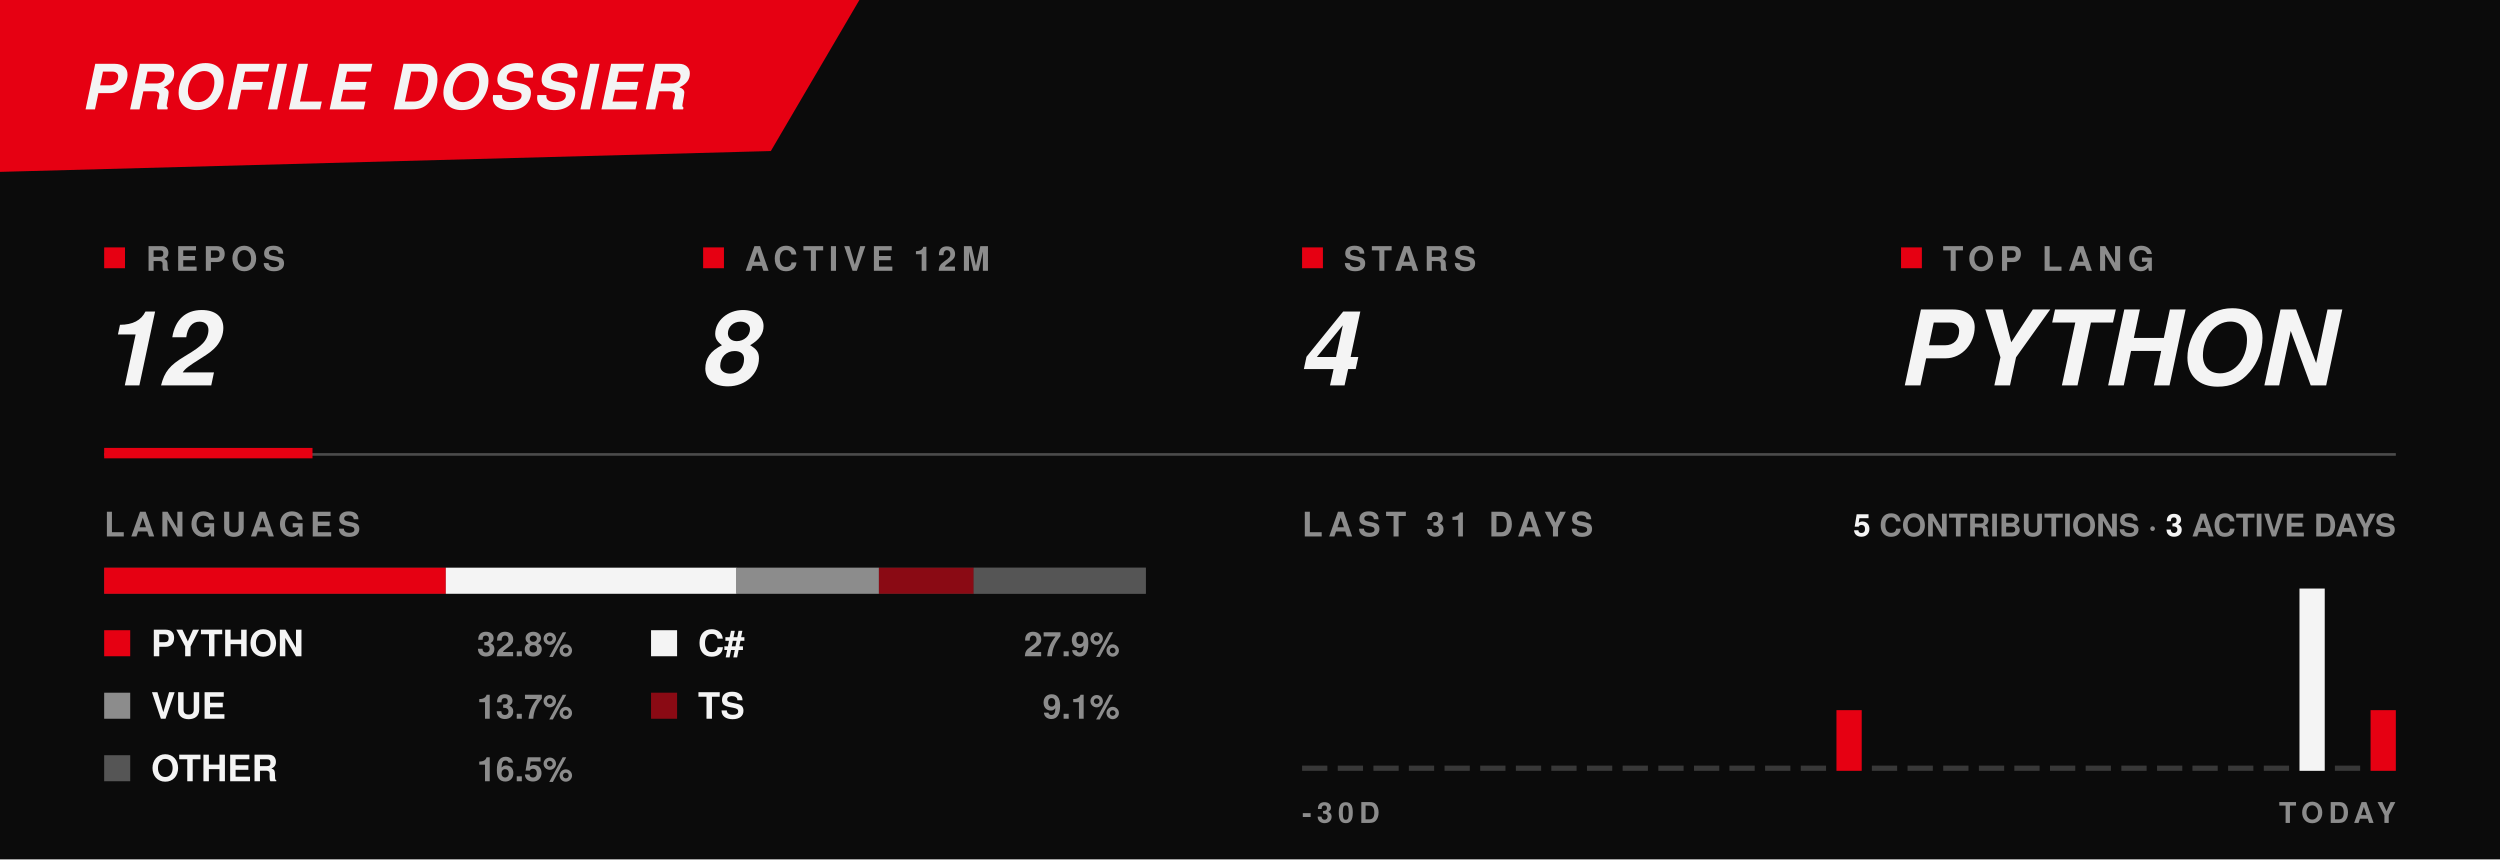
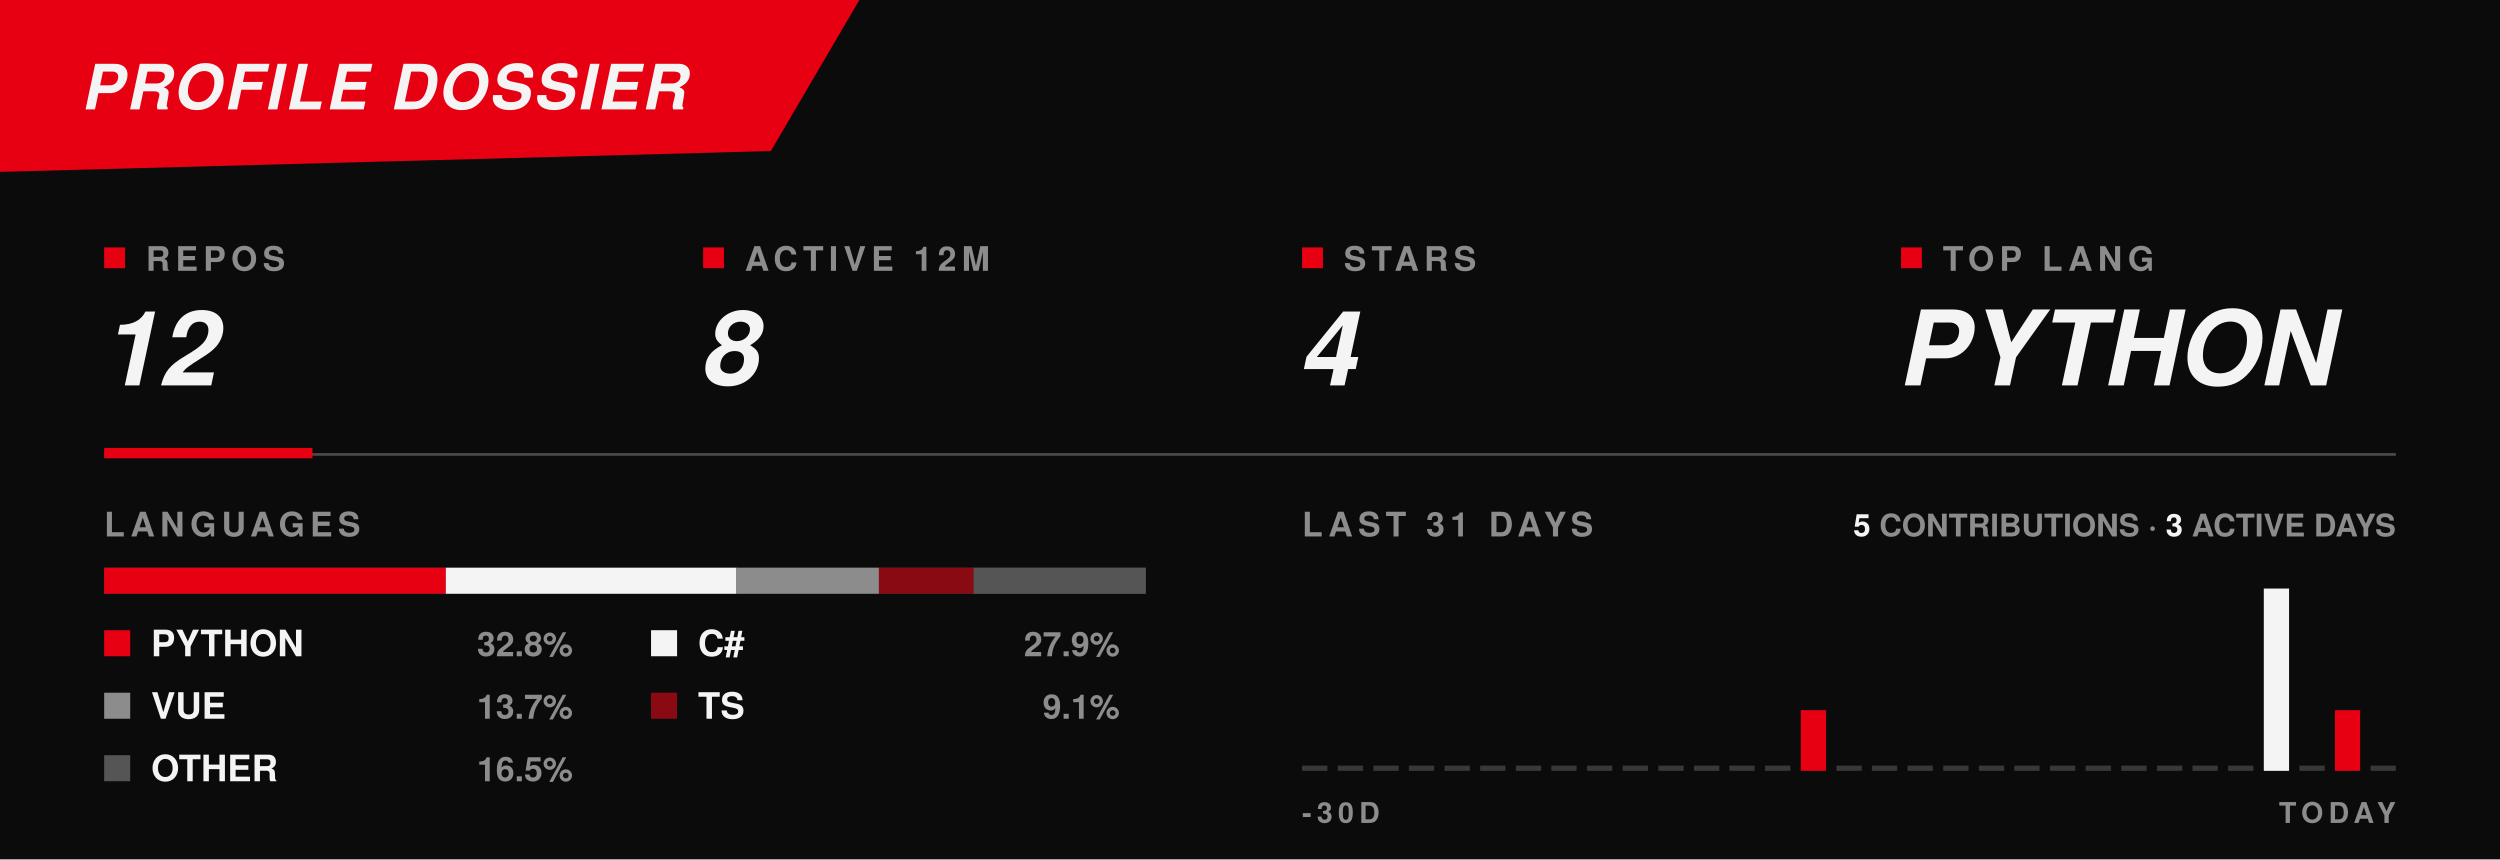
<svg xmlns="http://www.w3.org/2000/svg" width="960" height="330" viewBox="0 0 960 330" role="img" aria-labelledby="t d">
  <style>
    text{font-family:'Arial Black','Arial Bold',Impact,'Helvetica Neue',sans-serif}
    .bar{transform-box:fill-box;transform-origin:50% 100%;animation:pop .45s cubic-bezier(.2,.9,.2,1) backwards}
    @keyframes pop{0%{transform:scaleY(0)}70%{transform:scaleY(1.18)}100%{transform:none}}
    .seg{transform-box:fill-box;transform-origin:0 50%;animation:wipe .25s cubic-bezier(.2,.9,.1,1) backwards}
    @keyframes wipe{from{transform:scaleX(0)}}
    @media (prefers-reduced-motion:reduce){*{animation:none!important}}
  </style>
  <rect width="960" height="330" fill="#0b0b0b" />
  <polygon points="0,0 330,0 296,58 0,66" fill="#e60012" />
  <text x="32" y="42" fill="#f4f4f4" font-size="24" font-weight="900" font-style="italic" letter-spacing="1">PROFILE DOSSIER</text>
  <rect x="40" y="95" width="8" height="8" fill="#e60012" />
  <text x="56" y="104" fill="#8c8c8c" font-size="13" font-weight="900" letter-spacing="2">REPOS</text>
  <text x="40" y="148" fill="#f4f4f4" font-size="40" font-weight="900" font-style="italic">12</text>
  <rect x="270" y="95" width="8" height="8" fill="#e60012" />
  <text x="286" y="104" fill="#8c8c8c" font-size="13" font-weight="900" letter-spacing="2">ACTIVE 12M</text>
  <text x="270" y="148" fill="#f4f4f4" font-size="40" font-weight="900" font-style="italic">8</text>
  <rect x="500" y="95" width="8" height="8" fill="#e60012" />
  <text x="516" y="104" fill="#8c8c8c" font-size="13" font-weight="900" letter-spacing="2">STARS</text>
  <text x="500" y="148" fill="#f4f4f4" font-size="40" font-weight="900" font-style="italic">4</text>
  <rect x="730" y="95" width="8" height="8" fill="#e60012" />
  <text x="746" y="104" fill="#8c8c8c" font-size="13" font-weight="900" letter-spacing="2">TOP LANG</text>
  <text x="730" y="148" fill="#f4f4f4" font-size="40" font-weight="900" font-style="italic">PYTHON</text>
  <rect x="40" y="174" width="880" height="1" fill="#8c8c8c" opacity="0.5" />
  <rect x="40" y="172" width="80" height="4" fill="#e60012" />
  <text x="40" y="206" fill="#8c8c8c" font-size="13" font-weight="900" letter-spacing="2">LANGUAGES</text>
  <rect x="40" y="218" width="400" height="10" fill="#8c8c8c" opacity="0.35" />
  <rect class="seg" x="40.0" y="218" width="131.2" height="10" fill="#e60012" style="animation-delay:200ms" />
  <rect class="seg" x="171.2" y="218" width="111.6" height="10" fill="#f4f4f4" style="animation-delay:290ms" />
  <rect class="seg" x="282.7" y="218" width="54.8" height="10" fill="#8c8c8c" style="animation-delay:380ms" />
  <rect class="seg" x="337.5" y="218" width="36.4" height="10" fill="#8a0a14" style="animation-delay:470ms" />
  <rect class="seg" x="373.9" y="218" width="66.1" height="10" fill="#555555" style="animation-delay:560ms" />
  <rect x="40" y="242" width="10" height="10" fill="#e60012" />
  <text x="58" y="252" fill="#f4f4f4" font-size="14" font-weight="900">PYTHON</text>
  <text x="220" y="252" fill="#8c8c8c" font-size="13" font-weight="900" text-anchor="end">32.8%</text>
  <rect x="250" y="242" width="10" height="10" fill="#f4f4f4" />
  <text x="268" y="252" fill="#f4f4f4" font-size="14" font-weight="900">C#</text>
  <text x="430" y="252" fill="#8c8c8c" font-size="13" font-weight="900" text-anchor="end">27.9%</text>
  <rect x="40" y="266" width="10" height="10" fill="#8c8c8c" />
  <text x="58" y="276" fill="#f4f4f4" font-size="14" font-weight="900">VUE</text>
  <text x="220" y="276" fill="#8c8c8c" font-size="13" font-weight="900" text-anchor="end">13.7%</text>
  <rect x="250" y="266" width="10" height="10" fill="#8a0a14" />
  <text x="268" y="276" fill="#f4f4f4" font-size="14" font-weight="900">TS</text>
  <text x="430" y="276" fill="#8c8c8c" font-size="13" font-weight="900" text-anchor="end">9.1%</text>
  <rect x="40" y="290" width="10" height="10" fill="#555555" />
  <text x="58" y="300" fill="#f4f4f4" font-size="14" font-weight="900">OTHER</text>
  <text x="220" y="300" fill="#8c8c8c" font-size="13" font-weight="900" text-anchor="end">16.5%</text>
  <text x="500" y="206" fill="#8c8c8c" font-size="13" font-weight="900" letter-spacing="2">LAST 31 DAYS</text>
  <text x="920" y="206" fill="#8c8c8c" font-size="12" font-weight="900" text-anchor="end">
    <tspan fill="#f4f4f4">5</tspan> CONTRIBUTIONS · <tspan fill="#f4f4f4">3</tspan> ACTIVE DAYS</text>
  <rect class="bar" x="500.0" y="294.0" width="9.7" height="2.0" fill="#8c8c8c" opacity="0.35" style="animation-delay:300ms" />
  <rect class="bar" x="513.7" y="294.0" width="9.7" height="2.0" fill="#8c8c8c" opacity="0.35" style="animation-delay:322ms" />
  <rect class="bar" x="527.4" y="294.0" width="9.7" height="2.0" fill="#8c8c8c" opacity="0.35" style="animation-delay:344ms" />
  <rect class="bar" x="541.0" y="294.0" width="9.7" height="2.0" fill="#8c8c8c" opacity="0.35" style="animation-delay:366ms" />
  <rect class="bar" x="554.7" y="294.0" width="9.7" height="2.0" fill="#8c8c8c" opacity="0.35" style="animation-delay:388ms" />
  <rect class="bar" x="568.4" y="294.0" width="9.7" height="2.0" fill="#8c8c8c" opacity="0.35" style="animation-delay:410ms" />
  <rect class="bar" x="582.1" y="294.0" width="9.7" height="2.0" fill="#8c8c8c" opacity="0.35" style="animation-delay:432ms" />
  <rect class="bar" x="595.7" y="294.0" width="9.7" height="2.0" fill="#8c8c8c" opacity="0.35" style="animation-delay:454ms" />
  <rect class="bar" x="609.4" y="294.0" width="9.7" height="2.0" fill="#8c8c8c" opacity="0.35" style="animation-delay:476ms" />
  <rect class="bar" x="623.1" y="294.0" width="9.7" height="2.0" fill="#8c8c8c" opacity="0.35" style="animation-delay:498ms" />
  <rect class="bar" x="636.8" y="294.0" width="9.7" height="2.0" fill="#8c8c8c" opacity="0.35" style="animation-delay:520ms" />
  <rect class="bar" x="650.5" y="294.0" width="9.7" height="2.0" fill="#8c8c8c" opacity="0.35" style="animation-delay:542ms" />
  <rect class="bar" x="664.1" y="294.0" width="9.7" height="2.0" fill="#8c8c8c" opacity="0.35" style="animation-delay:564ms" />
  <rect class="bar" x="677.8" y="294.0" width="9.7" height="2.0" fill="#8c8c8c" opacity="0.35" style="animation-delay:586ms" />
-   <rect class="bar" x="691.5" y="294.0" width="9.7" height="2.0" fill="#8c8c8c" opacity="0.35" style="animation-delay:608ms" />
-   <rect class="bar" x="705.2" y="272.7" width="9.7" height="23.3" fill="#e60012" opacity="1" style="animation-delay:630ms" />
+   <rect class="bar" x="691.5" y="272.7" width="9.7" height="23.3" fill="#e60012" opacity="1" style="animation-delay:608ms" />
+   <rect class="bar" x="705.2" y="294.0" width="9.7" height="2.0" fill="#8c8c8c" opacity="0.35" style="animation-delay:630ms" />
  <rect class="bar" x="718.8" y="294.0" width="9.7" height="2.0" fill="#8c8c8c" opacity="0.35" style="animation-delay:652ms" />
  <rect class="bar" x="732.5" y="294.0" width="9.7" height="2.0" fill="#8c8c8c" opacity="0.35" style="animation-delay:674ms" />
  <rect class="bar" x="746.2" y="294.0" width="9.7" height="2.0" fill="#8c8c8c" opacity="0.35" style="animation-delay:696ms" />
  <rect class="bar" x="759.9" y="294.0" width="9.7" height="2.0" fill="#8c8c8c" opacity="0.35" style="animation-delay:718ms" />
  <rect class="bar" x="773.5" y="294.0" width="9.7" height="2.0" fill="#8c8c8c" opacity="0.35" style="animation-delay:740ms" />
  <rect class="bar" x="787.2" y="294.0" width="9.7" height="2.0" fill="#8c8c8c" opacity="0.35" style="animation-delay:762ms" />
  <rect class="bar" x="800.9" y="294.0" width="9.7" height="2.0" fill="#8c8c8c" opacity="0.35" style="animation-delay:784ms" />
  <rect class="bar" x="814.6" y="294.0" width="9.7" height="2.0" fill="#8c8c8c" opacity="0.35" style="animation-delay:806ms" />
  <rect class="bar" x="828.3" y="294.0" width="9.7" height="2.0" fill="#8c8c8c" opacity="0.35" style="animation-delay:828ms" />
  <rect class="bar" x="841.9" y="294.0" width="9.7" height="2.0" fill="#8c8c8c" opacity="0.35" style="animation-delay:850ms" />
  <rect class="bar" x="855.6" y="294.0" width="9.7" height="2.0" fill="#8c8c8c" opacity="0.35" style="animation-delay:872ms" />
-   <rect class="bar" x="869.3" y="294.0" width="9.7" height="2.0" fill="#8c8c8c" opacity="0.35" style="animation-delay:894ms" />
-   <rect class="bar" x="883.0" y="226.0" width="9.7" height="70.0" fill="#f4f4f4" opacity="1" style="animation-delay:916ms" />
-   <rect class="bar" x="896.6" y="294.0" width="9.7" height="2.0" fill="#8c8c8c" opacity="0.35" style="animation-delay:938ms" />
-   <rect class="bar" x="910.3" y="272.7" width="9.7" height="23.3" fill="#e60012" opacity="1" style="animation-delay:960ms" />
+   <rect class="bar" x="869.3" y="226.0" width="9.7" height="70.0" fill="#f4f4f4" opacity="1" style="animation-delay:894ms" />
+   <rect class="bar" x="883.0" y="294.0" width="9.7" height="2.0" fill="#8c8c8c" opacity="0.35" style="animation-delay:916ms" />
+   <rect class="bar" x="896.6" y="272.7" width="9.7" height="23.3" fill="#e60012" opacity="1" style="animation-delay:938ms" />
+   <rect class="bar" x="910.3" y="294.0" width="9.7" height="2.0" fill="#8c8c8c" opacity="0.35" style="animation-delay:960ms" />
  <text x="500" y="316" fill="#8c8c8c" font-size="11" font-weight="900" letter-spacing="2">-30D</text>
  <text x="920" y="316" fill="#8c8c8c" font-size="11" font-weight="900" letter-spacing="2" text-anchor="end">TODAY</text>
</svg>
